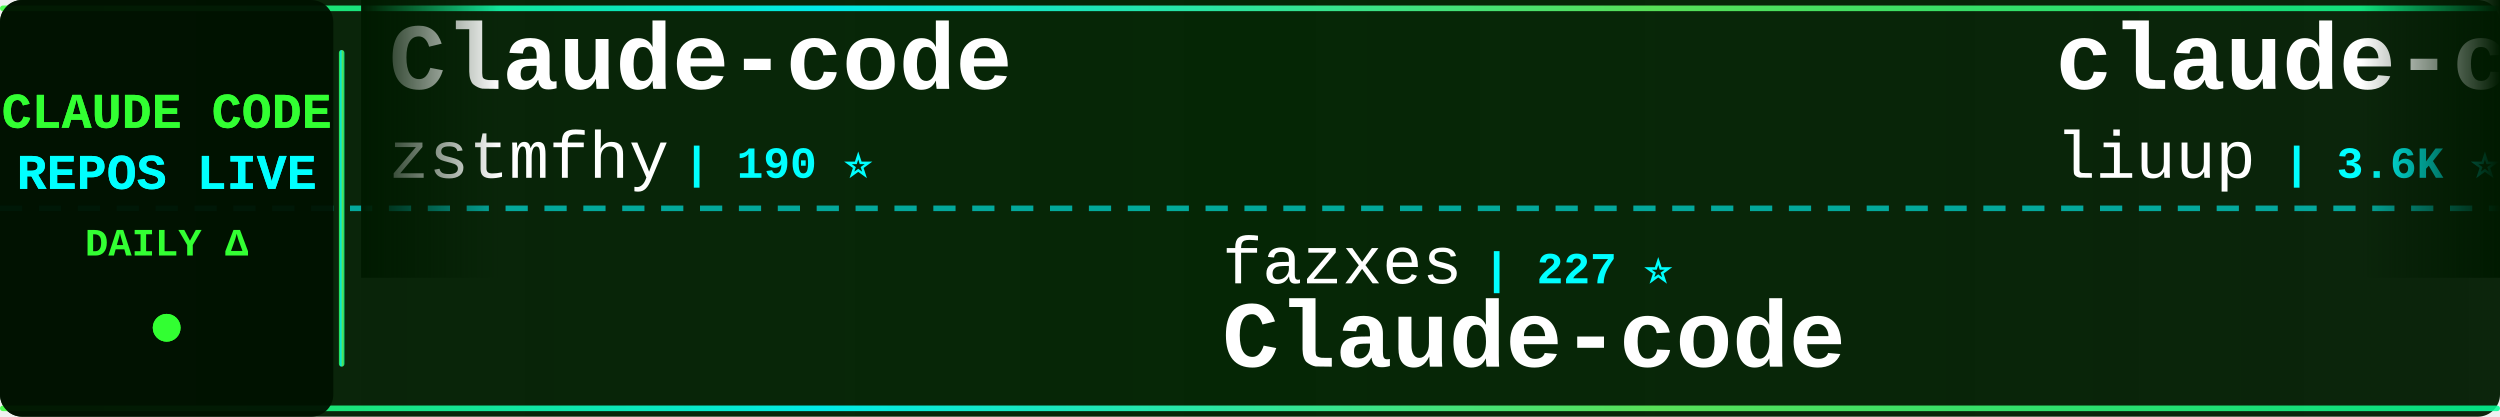
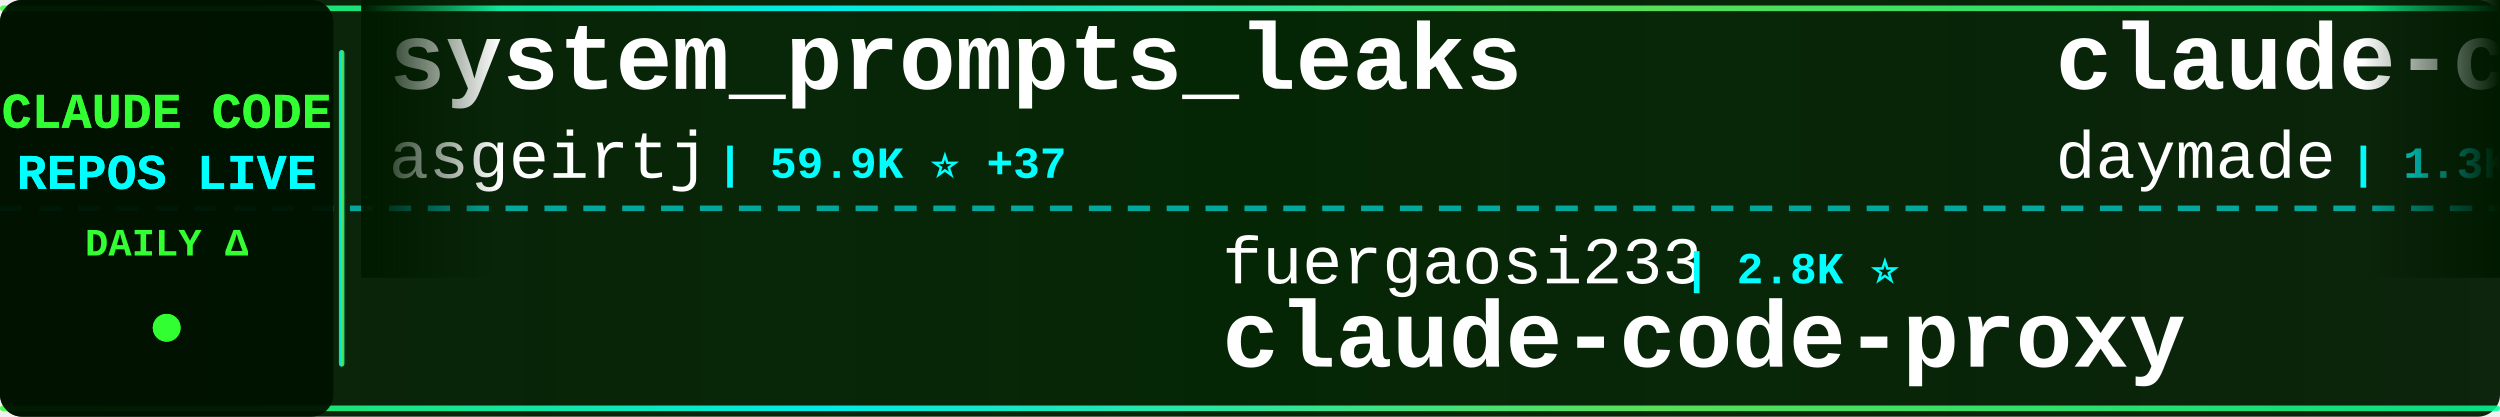
<svg xmlns="http://www.w3.org/2000/svg" width="900" height="150">
  <defs>
    <linearGradient id="tickerBg" x1="0%" y1="0%" x2="100%" y2="0%">
      <stop offset="0%" style="stop-color:#001a00;stop-opacity:0.95" />
      <stop offset="50%" style="stop-color:#002200;stop-opacity:0.98" />
      <stop offset="100%" style="stop-color:#001a00;stop-opacity:0.95" />
    </linearGradient>
    <linearGradient id="borderGrad" x1="0%" y1="0%" x2="100%" y2="0%">
      <stop offset="0%" style="stop-color:#33ff33;stop-opacity:0.85">
        <animate attributeName="stop-opacity" values="0.85;1;0.85" dur="2s" repeatCount="indefinite" />
      </stop>
      <stop offset="33%" style="stop-color:#00ffff;stop-opacity:0.9">
        <animate attributeName="stop-opacity" values="0.9;1;0.9" dur="2.2s" repeatCount="indefinite" />
      </stop>
      <stop offset="66%" style="stop-color:#66ff66;stop-opacity:0.85">
        <animate attributeName="stop-opacity" values="0.85;1;0.85" dur="1.8s" repeatCount="indefinite" />
      </stop>
      <stop offset="100%" style="stop-color:#00ff99;stop-opacity:0.85">
        <animate attributeName="stop-opacity" values="0.85;1;0.85" dur="2s" repeatCount="indefinite" />
      </stop>
    </linearGradient>
    <filter id="textGlow">
      <feGaussianBlur stdDeviation="0.1" result="coloredBlur" />
      <feMerge>
        <feMergeNode in="coloredBlur" />
        <feMergeNode in="SourceGraphic" />
      </feMerge>
    </filter>
    <filter id="metricGlow">
      <feGaussianBlur stdDeviation="0.2" result="coloredBlur" />
      <feMerge>
        <feMergeNode in="coloredBlur" />
        <feMergeNode in="SourceGraphic" />
      </feMerge>
    </filter>
    <linearGradient id="leftFade" x1="0%" y1="0%" x2="100%" y2="0%">
      <stop offset="0%" style="stop-color:#001a00;stop-opacity:1" />
      <stop offset="100%" style="stop-color:#001a00;stop-opacity:0" />
    </linearGradient>
    <linearGradient id="rightFade" x1="0%" y1="0%" x2="100%" y2="0%">
      <stop offset="0%" style="stop-color:#001a00;stop-opacity:0" />
      <stop offset="100%" style="stop-color:#001a00;stop-opacity:1" />
    </linearGradient>
  </defs>
  <rect width="900" height="150" fill="url(#tickerBg)" rx="8" />
  <rect x="0" y="2" width="900" height="2" fill="url(#borderGrad)" rx="1" />
  <rect x="0" y="146" width="900" height="2" fill="url(#borderGrad)" rx="1" />
  <line x1="0" y1="75" x2="900" y2="75" stroke="#00ffff" stroke-width="2" stroke-dasharray="8 6" opacity="0.6" />
  <rect x="0" y="0" width="120" height="150" fill="#001100" opacity="0.95" rx="8" />
  <text x="60" y="46" font-family="'Courier New', monospace" font-size="18" font-weight="bold" fill="#33ff33" text-anchor="middle" filter="url(#textGlow)">
    CLAUDE CODE
  </text>
  <text x="60" y="68" font-family="'Courier New', monospace" font-size="18" font-weight="bold" fill="#00ffff" text-anchor="middle" filter="url(#textGlow)">
    REPOS LIVE
  </text>
  <text x="60" y="92" font-family="'Courier New', monospace" font-size="14" font-weight="bold" fill="#33ff33" text-anchor="middle">
    DAILY Δ
  </text>
  <circle cx="60" cy="118" r="5" fill="#33ff33" filter="url(#metricGlow)">
    <animate attributeName="r" values="4;6;4" dur="1.5s" repeatCount="indefinite" />
    <animate attributeName="opacity" values="0.6;1;0.6" dur="1.5s" repeatCount="indefinite" />
  </circle>
  <rect x="122" y="18" width="2" height="114" fill="url(#borderGrad)" rx="1" />
  <clipPath id="tickerClip">
    <rect x="130" y="0" width="770" height="150" />
  </clipPath>
  <g clip-path="url(#tickerClip)">
    <g id="tickerItems">
      <animateTransform attributeName="transform" attributeType="XML" type="translate" from="0 0" to="-3000 0" dur="54s" repeatCount="indefinite" />
      <g transform="translate(0, 0)">
+         <text x="140" y="32" font-family="'Courier New', monospace" font-size="34" font-weight="bold" fill="#ffffff">system_prompts_leaks</text>
+         <text x="140" y="64" font-family="'Courier New', monospace" font-size="24" font-weight="normal" fill="#ffffff" opacity="1.0">asgeirtj</text>
+         <text x="258" y="64" font-family="'Courier New', monospace" font-size="16" font-weight="bold" fill="#00ffff"> | 59.9K ⭐ +37</text>
+       </g>
+       <g transform="translate(300, 0)">
+         <text x="140" y="102" font-family="'Courier New', monospace" font-size="24" font-weight="normal" fill="#ffffff" opacity="1.0">fuergaosi233</text>
+         <text x="306" y="102" font-family="'Courier New', monospace" font-size="16" font-weight="bold" fill="#00ffff"> | 2.8K ⭐</text>
+         <text x="140" y="132" font-family="'Courier New', monospace" font-size="34" font-weight="bold" fill="#ffffff">claude-code-proxy</text>
+       </g>
+       <g transform="translate(600, 0)">
+         <text x="140" y="32" font-family="'Courier New', monospace" font-size="34" font-weight="bold" fill="#ffffff">claude-code-skills</text>
+         <text x="140" y="64" font-family="'Courier New', monospace" font-size="24" font-weight="normal" fill="#ffffff" opacity="1.0">daymade</text>
+         <text x="246" y="64" font-family="'Courier New', monospace" font-size="16" font-weight="bold" fill="#00ffff"> | 1.3K ⭐ +1.3K</text>
+       </g>
+       <g transform="translate(900, 0)">
+         <text x="140" y="102" font-family="'Courier New', monospace" font-size="24" font-weight="normal" fill="#ffffff" opacity="1.0">VILA-Lab</text>
+         <text x="258" y="102" font-family="'Courier New', monospace" font-size="16" font-weight="bold" fill="#00ffff"> | 2.0K ⭐ +1</text>
+         <text x="140" y="132" font-family="'Courier New', monospace" font-size="34" font-weight="bold" fill="#ffffff">Dive-into-Claude-Code</text>
+       </g>
+       <g transform="translate(1200, 0)">
+         <text x="140" y="32" font-family="'Courier New', monospace" font-size="34" font-weight="bold" fill="#ffffff">claude-code-from-scratch</text>
+         <text x="140" y="64" font-family="'Courier New', monospace" font-size="24" font-weight="normal" fill="#ffffff" opacity="1.0">Windy3f3f3f3f</text>
+         <text x="318" y="64" font-family="'Courier New', monospace" font-size="16" font-weight="bold" fill="#00ffff"> | 2.5K ⭐</text>
+       </g>
+       <g transform="translate(1500, 0)">
+         <text x="140" y="102" font-family="'Courier New', monospace" font-size="24" font-weight="normal" fill="#ffffff" opacity="1.0">lorryjovens-hub</text>
+         <text x="342" y="102" font-family="'Courier New', monospace" font-size="16" font-weight="bold" fill="#00ffff"> | 1.7K ⭐</text>
+         <text x="140" y="132" font-family="'Courier New', monospace" font-size="34" font-weight="bold" fill="#ffffff">claude-code-rust</text>
+       </g>
+       <g transform="translate(1800, 0)">
        <text x="140" y="32" font-family="'Courier New', monospace" font-size="34" font-weight="bold" fill="#ffffff">Claude-code</text>
        <text x="140" y="64" font-family="'Courier New', monospace" font-size="24" font-weight="normal" fill="#ffffff" opacity="1.0">zstmfhy</text>
        <text x="246" y="64" font-family="'Courier New', monospace" font-size="16" font-weight="bold" fill="#00ffff"> | 190 ⭐</text>
      </g>
-       <g transform="translate(300, 0)">
-         <text x="140" y="102" font-family="'Courier New', monospace" font-size="24" font-weight="normal" fill="#ffffff" opacity="1.0">fazxes</text>
-         <text x="234" y="102" font-family="'Courier New', monospace" font-size="16" font-weight="bold" fill="#00ffff"> | 227 ⭐</text>
-         <text x="140" y="132" font-family="'Courier New', monospace" font-size="34" font-weight="bold" fill="#ffffff">Claude-code</text>
-       </g>
-       <g transform="translate(600, 0)">
-         <text x="140" y="32" font-family="'Courier New', monospace" font-size="34" font-weight="bold" fill="#ffffff">claude-code-analysis</text>
-         <text x="140" y="64" font-family="'Courier New', monospace" font-size="24" font-weight="normal" fill="#ffffff" opacity="1.0">liuup</text>
-         <text x="222" y="64" font-family="'Courier New', monospace" font-size="16" font-weight="bold" fill="#00ffff"> | 3.6K ⭐ +1</text>
-       </g>
-       <g transform="translate(900, 0)">
-         <text x="140" y="102" font-family="'Courier New', monospace" font-size="24" font-weight="normal" fill="#ffffff" opacity="1.0">luyao618</text>
-         <text x="258" y="102" font-family="'Courier New', monospace" font-size="16" font-weight="bold" fill="#00ffff"> | 1.6K ⭐</text>
-         <text x="140" y="132" font-family="'Courier New', monospace" font-size="34" font-weight="bold" fill="#ffffff">Claude-Code-Source-Study</text>
-       </g>
-       <g transform="translate(1200, 0)">
-         <text x="140" y="32" font-family="'Courier New', monospace" font-size="34" font-weight="bold" fill="#ffffff">Auto-claude-code-researc...</text>
-         <text x="140" y="64" font-family="'Courier New', monospace" font-size="24" font-weight="normal" fill="#ffffff" opacity="1.0">wanshuiyin</text>
-         <text x="282" y="64" font-family="'Courier New', monospace" font-size="16" font-weight="bold" fill="#00ffff"> | 13.7K ⭐ +5</text>
-       </g>
-       <g transform="translate(1500, 0)">
-         <text x="140" y="102" font-family="'Courier New', monospace" font-size="24" font-weight="normal" fill="#ffffff" opacity="1.0">davila7</text>
-         <text x="246" y="102" font-family="'Courier New', monospace" font-size="16" font-weight="bold" fill="#00ffff"> | 29.8K ⭐ +2</text>
-         <text x="140" y="132" font-family="'Courier New', monospace" font-size="34" font-weight="bold" fill="#ffffff">claude-code-templates</text>
-       </g>
-       <g transform="translate(1800, 0)">
-         <text x="140" y="32" font-family="'Courier New', monospace" font-size="34" font-weight="bold" fill="#ffffff">oh-my-claudecode</text>
-         <text x="140" y="64" font-family="'Courier New', monospace" font-size="24" font-weight="normal" fill="#ffffff" opacity="1.0">Yeachan-Heo</text>
-         <text x="294" y="64" font-family="'Courier New', monospace" font-size="16" font-weight="bold" fill="#00ffff"> | 38.0K ⭐ +2</text>
-       </g>
      <g transform="translate(2100, 0)">
-         <text x="140" y="102" font-family="'Courier New', monospace" font-size="24" font-weight="normal" fill="#ffffff" opacity="1.0">diet103</text>
-         <text x="246" y="102" font-family="'Courier New', monospace" font-size="16" font-weight="bold" fill="#00ffff"> | 10.0K ⭐ +1</text>
-         <text x="140" y="132" font-family="'Courier New', monospace" font-size="34" font-weight="bold" fill="#ffffff">claude-code-infrastructu...</text>
+         <text x="140" y="102" font-family="'Courier New', monospace" font-size="24" font-weight="normal" fill="#ffffff" opacity="1.0">Pimzino</text>
+         <text x="246" y="102" font-family="'Courier New', monospace" font-size="16" font-weight="bold" fill="#00ffff"> | 3.8K ⭐ +1</text>
+         <text x="140" y="132" font-family="'Courier New', monospace" font-size="34" font-weight="bold" fill="#ffffff">claude-code-spec-workflo...</text>
      </g>
      <g transform="translate(2400, 0)">
-         <text x="140" y="32" font-family="'Courier New', monospace" font-size="34" font-weight="bold" fill="#ffffff">claude-code-rev</text>
-         <text x="140" y="64" font-family="'Courier New', monospace" font-size="24" font-weight="normal" fill="#ffffff" opacity="1.0">oboard</text>
-         <text x="234" y="64" font-family="'Courier New', monospace" font-size="16" font-weight="bold" fill="#00ffff"> | 3.3K ⭐</text>
+         <text x="140" y="32" font-family="'Courier New', monospace" font-size="34" font-weight="bold" fill="#ffffff">ECC</text>
+         <text x="140" y="64" font-family="'Courier New', monospace" font-size="24" font-weight="normal" fill="#ffffff" opacity="1.0">affaan-m</text>
+         <text x="258" y="64" font-family="'Courier New', monospace" font-size="16" font-weight="bold" fill="#00ffff"> | 232.4K ⭐ +43</text>
      </g>
      <g transform="translate(2700, 0)">
-         <text x="140" y="102" font-family="'Courier New', monospace" font-size="24" font-weight="normal" fill="#ffffff" opacity="1.0">disler</text>
-         <text x="234" y="102" font-family="'Courier New', monospace" font-size="16" font-weight="bold" fill="#00ffff"> | 3.8K ⭐</text>
-         <text x="140" y="132" font-family="'Courier New', monospace" font-size="34" font-weight="bold" fill="#ffffff">claude-code-hooks-master...</text>
+         <text x="140" y="102" font-family="'Courier New', monospace" font-size="24" font-weight="normal" fill="#ffffff" opacity="1.0">chauncygu</text>
+         <text x="270" y="102" font-family="'Courier New', monospace" font-size="16" font-weight="bold" fill="#00ffff"> | 2.8K ⭐</text>
+         <text x="140" y="132" font-family="'Courier New', monospace" font-size="34" font-weight="bold" fill="#ffffff">collection-claude-code-s...</text>
      </g>
      <g transform="translate(3000, 0)">
-         <text x="140" y="32" font-family="'Courier New', monospace" font-size="34" font-weight="bold" fill="#ffffff">Claude-code</text>
-         <text x="140" y="64" font-family="'Courier New', monospace" font-size="24" font-weight="normal" fill="#ffffff" opacity="1.0">zstmfhy</text>
-         <text x="246" y="64" font-family="'Courier New', monospace" font-size="16" font-weight="bold" fill="#00ffff"> | 190 ⭐</text>
+         <text x="140" y="32" font-family="'Courier New', monospace" font-size="34" font-weight="bold" fill="#ffffff">system_prompts_leaks</text>
+         <text x="140" y="64" font-family="'Courier New', monospace" font-size="24" font-weight="normal" fill="#ffffff" opacity="1.0">asgeirtj</text>
+         <text x="258" y="64" font-family="'Courier New', monospace" font-size="16" font-weight="bold" fill="#00ffff"> | 59.9K ⭐ +37</text>
      </g>
      <g transform="translate(3300, 0)">
-         <text x="140" y="102" font-family="'Courier New', monospace" font-size="24" font-weight="normal" fill="#ffffff" opacity="1.0">fazxes</text>
-         <text x="234" y="102" font-family="'Courier New', monospace" font-size="16" font-weight="bold" fill="#00ffff"> | 227 ⭐</text>
-         <text x="140" y="132" font-family="'Courier New', monospace" font-size="34" font-weight="bold" fill="#ffffff">Claude-code</text>
+         <text x="140" y="102" font-family="'Courier New', monospace" font-size="24" font-weight="normal" fill="#ffffff" opacity="1.0">fuergaosi233</text>
+         <text x="306" y="102" font-family="'Courier New', monospace" font-size="16" font-weight="bold" fill="#00ffff"> | 2.8K ⭐</text>
+         <text x="140" y="132" font-family="'Courier New', monospace" font-size="34" font-weight="bold" fill="#ffffff">claude-code-proxy</text>
      </g>
      <g transform="translate(3600, 0)">
-         <text x="140" y="32" font-family="'Courier New', monospace" font-size="34" font-weight="bold" fill="#ffffff">claude-code-analysis</text>
-         <text x="140" y="64" font-family="'Courier New', monospace" font-size="24" font-weight="normal" fill="#ffffff" opacity="1.0">liuup</text>
-         <text x="222" y="64" font-family="'Courier New', monospace" font-size="16" font-weight="bold" fill="#00ffff"> | 3.6K ⭐ +1</text>
+         <text x="140" y="32" font-family="'Courier New', monospace" font-size="34" font-weight="bold" fill="#ffffff">claude-code-skills</text>
+         <text x="140" y="64" font-family="'Courier New', monospace" font-size="24" font-weight="normal" fill="#ffffff" opacity="1.0">daymade</text>
+         <text x="246" y="64" font-family="'Courier New', monospace" font-size="16" font-weight="bold" fill="#00ffff"> | 1.3K ⭐ +1.3K</text>
      </g>
      <g transform="translate(3900, 0)">
-         <text x="140" y="102" font-family="'Courier New', monospace" font-size="24" font-weight="normal" fill="#ffffff" opacity="1.0">luyao618</text>
-         <text x="258" y="102" font-family="'Courier New', monospace" font-size="16" font-weight="bold" fill="#00ffff"> | 1.6K ⭐</text>
-         <text x="140" y="132" font-family="'Courier New', monospace" font-size="34" font-weight="bold" fill="#ffffff">Claude-Code-Source-Study</text>
+         <text x="140" y="102" font-family="'Courier New', monospace" font-size="24" font-weight="normal" fill="#ffffff" opacity="1.0">VILA-Lab</text>
+         <text x="258" y="102" font-family="'Courier New', monospace" font-size="16" font-weight="bold" fill="#00ffff"> | 2.0K ⭐ +1</text>
+         <text x="140" y="132" font-family="'Courier New', monospace" font-size="34" font-weight="bold" fill="#ffffff">Dive-into-Claude-Code</text>
      </g>
    </g>
  </g>
  <rect x="130" y="0" width="50" height="100" fill="url(#leftFade)" />
  <rect x="850" y="0" width="50" height="100" fill="url(#rightFade)" />
</svg>
